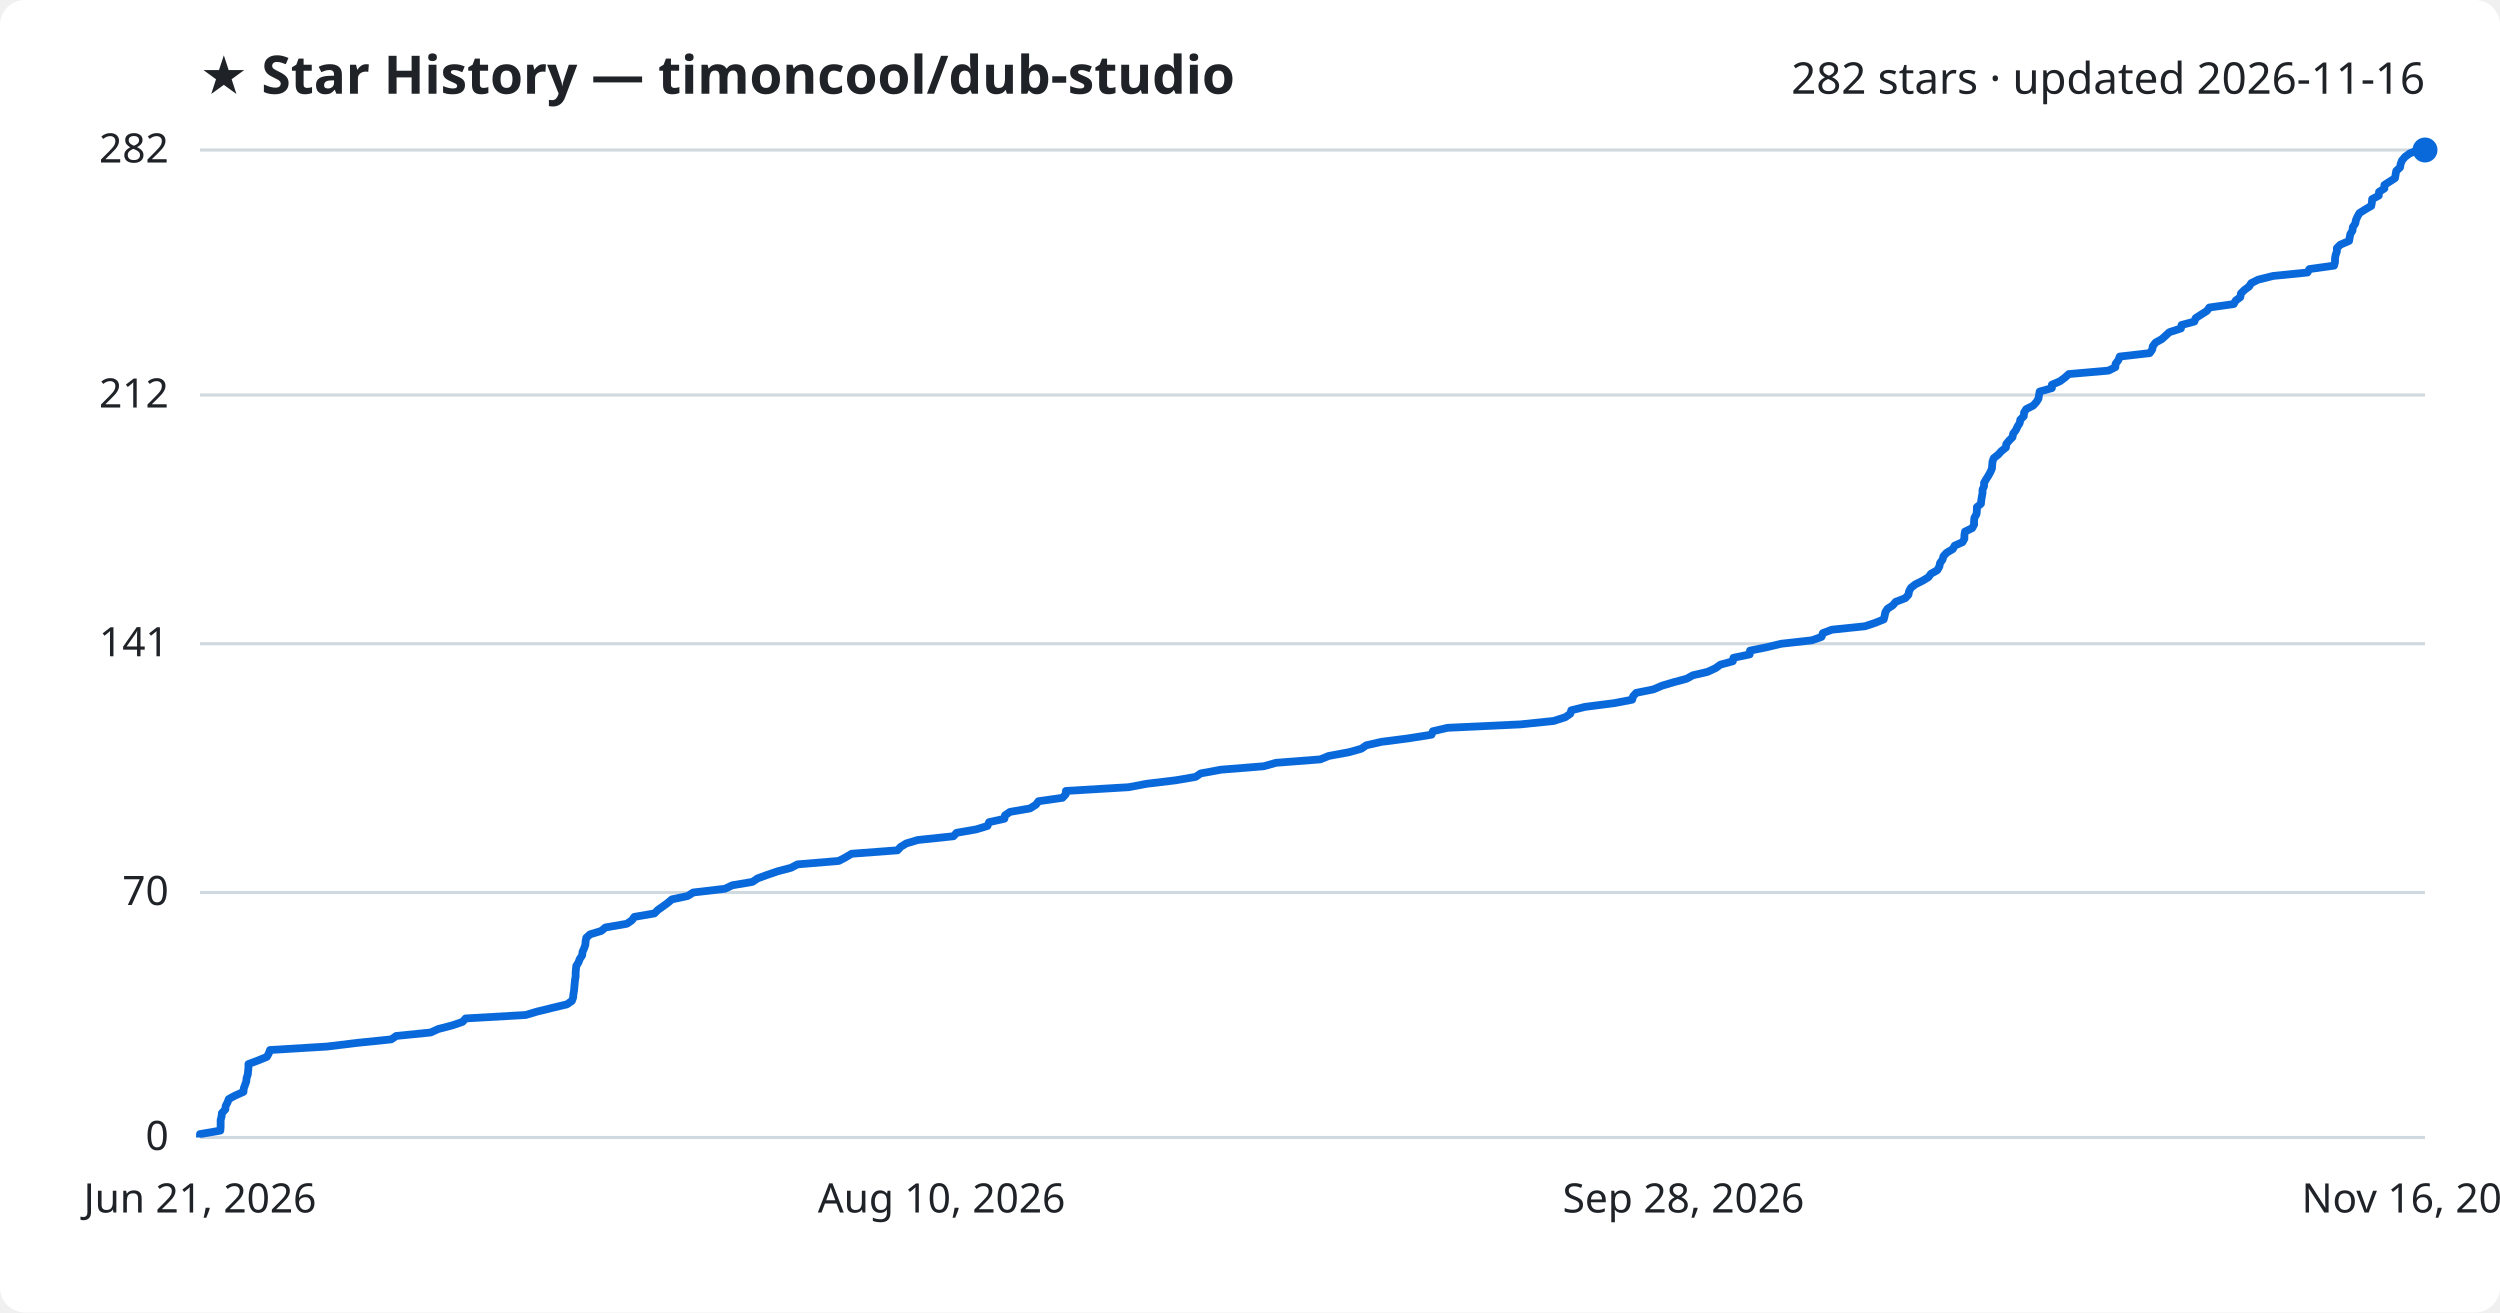
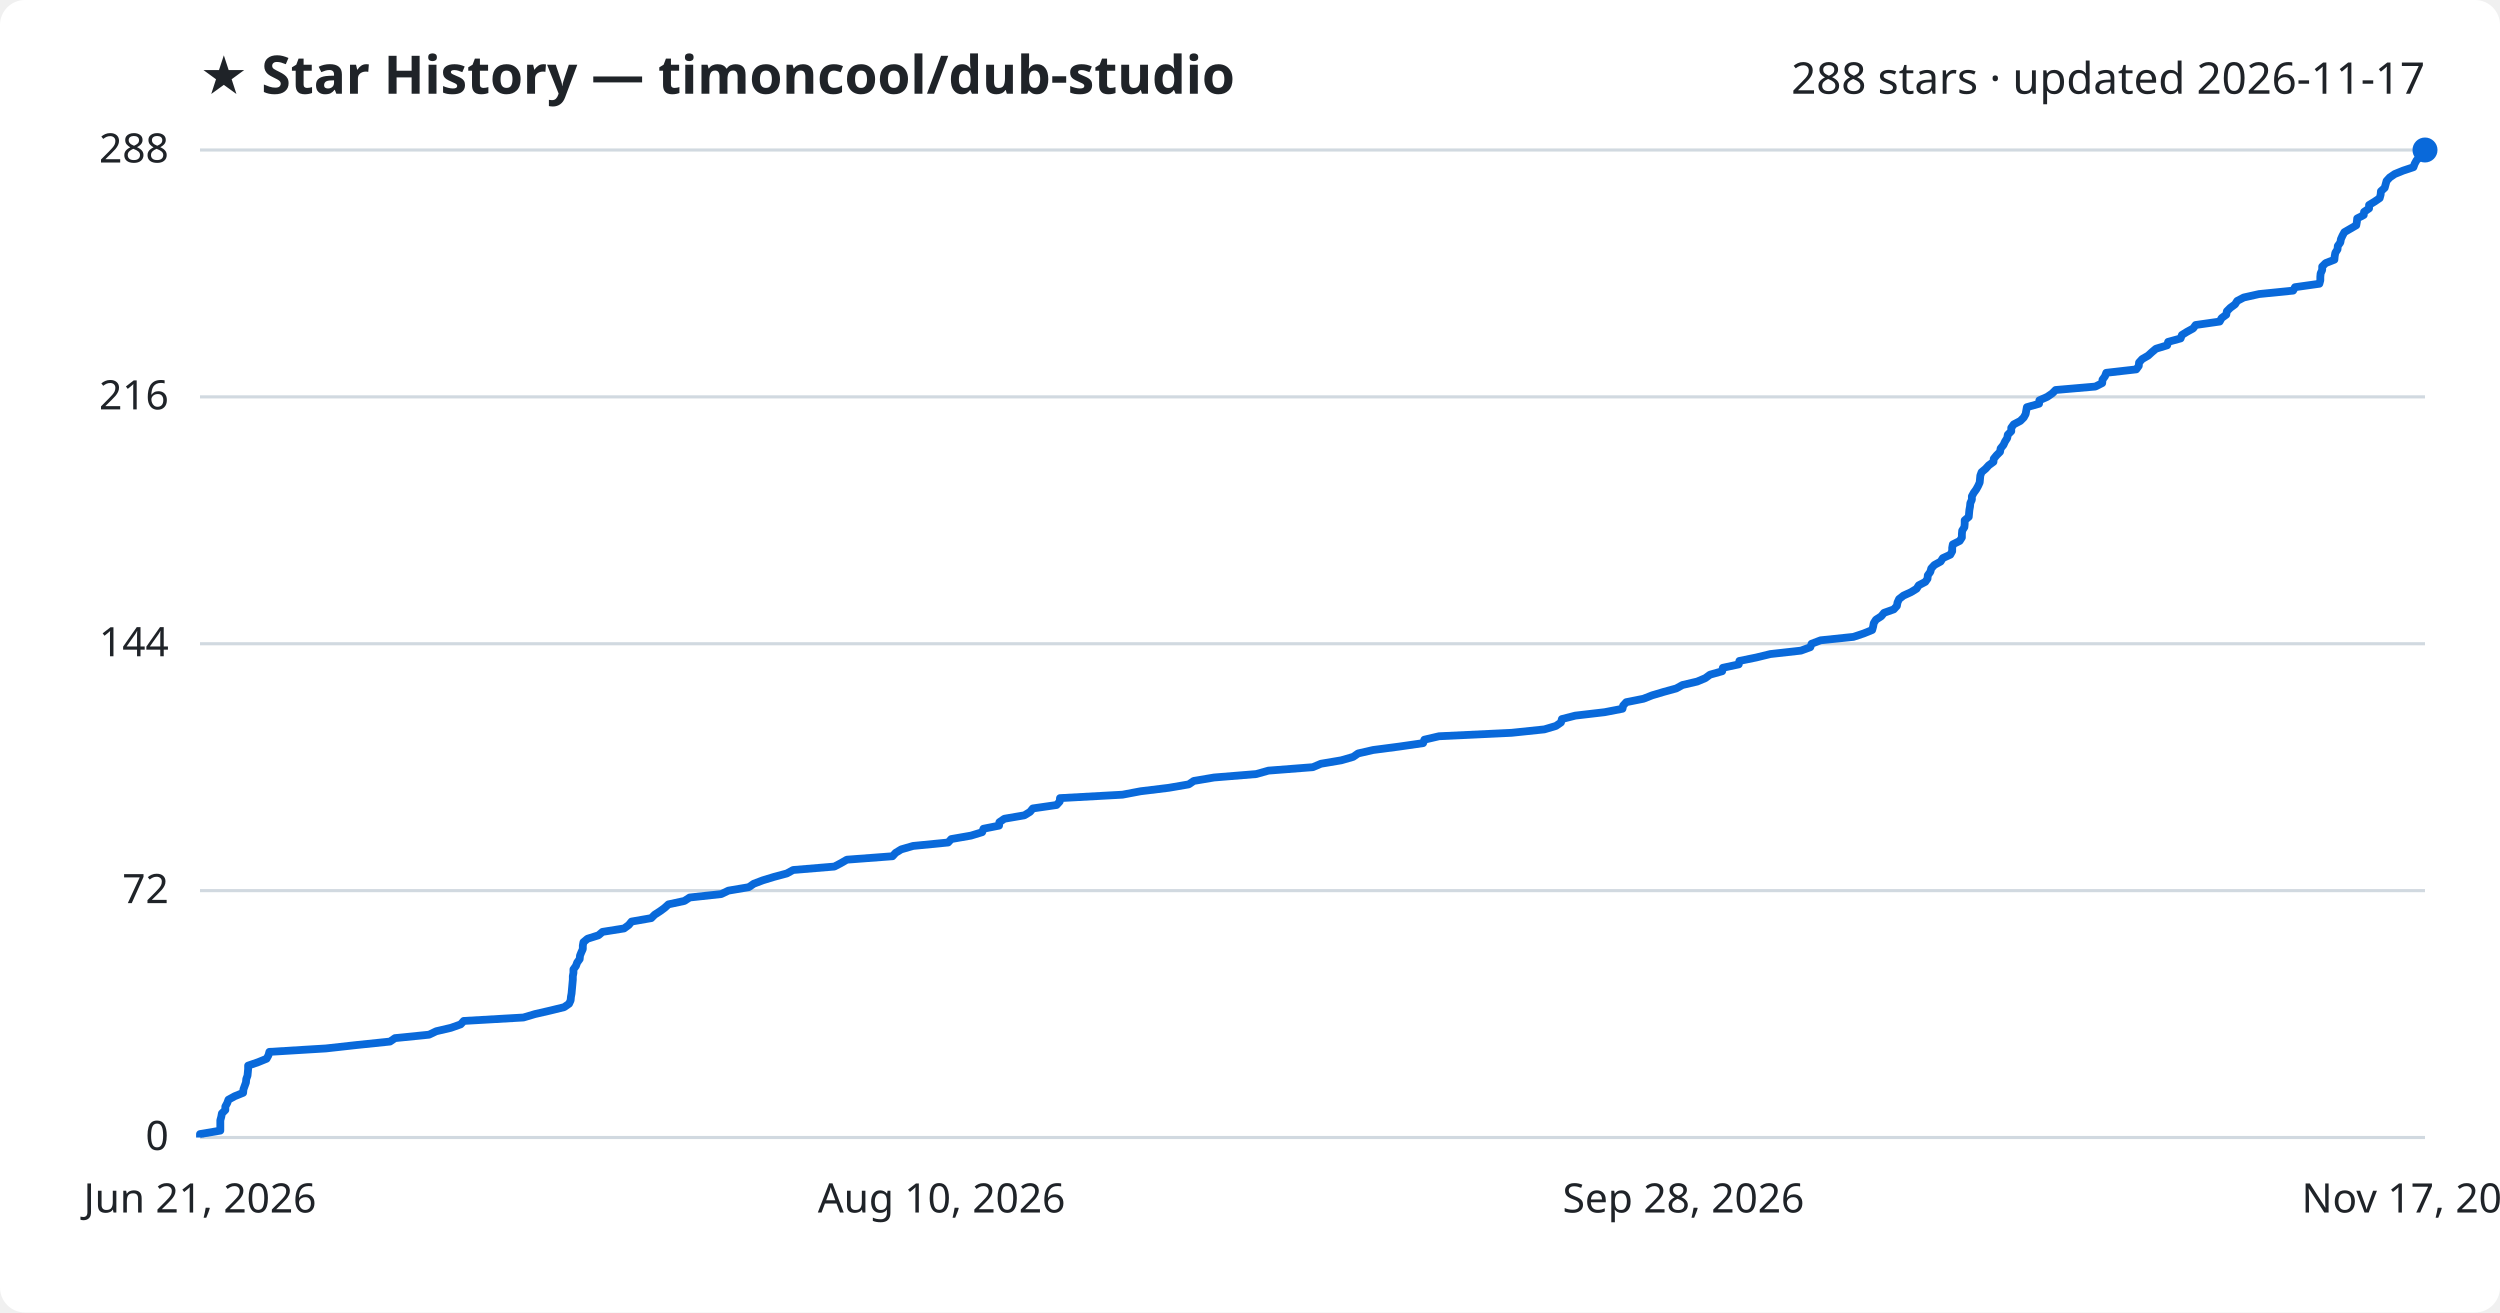
<svg xmlns="http://www.w3.org/2000/svg" viewBox="0 0 800 420" font-family="Segoe UI, sans-serif">
  <rect width="800" height="420" fill="#ffffff" rx="8" />
  <text x="64" y="30" fill="#1f2328" font-size="17" font-weight="700">★ Star History — timoncool/dub-studio</text>
-   <text x="776" y="30" fill="#1f2328" font-size="14" text-anchor="end">282 stars · updated 2026-11-16</text>
+   <text x="776" y="30" fill="#1f2328" font-size="14" text-anchor="end">288 stars · updated 2026-11-17</text>
  <line x1="64" y1="364.0" x2="776" y2="364.0" stroke="#d1d9e0" stroke-width="1" />
  <text x="54" y="368.0" fill="#1f2328" font-size="13" text-anchor="end">0</text>
-   <line x1="64" y1="285.6" x2="776" y2="285.6" stroke="#d1d9e0" stroke-width="1" />
-   <text x="54" y="289.6" fill="#1f2328" font-size="13" text-anchor="end">70</text>
+   <line x1="64" y1="285.0" x2="776" y2="285.0" stroke="#d1d9e0" stroke-width="1" />
+   <text x="54" y="289.0" fill="#1f2328" font-size="13" text-anchor="end">72</text>
  <line x1="64" y1="206.0" x2="776" y2="206.0" stroke="#d1d9e0" stroke-width="1" />
-   <text x="54" y="210.0" fill="#1f2328" font-size="13" text-anchor="end">141</text>
-   <line x1="64" y1="126.4" x2="776" y2="126.4" stroke="#d1d9e0" stroke-width="1" />
-   <text x="54" y="130.4" fill="#1f2328" font-size="13" text-anchor="end">212</text>
+   <text x="54" y="210.0" fill="#1f2328" font-size="13" text-anchor="end">144</text>
+   <line x1="64" y1="127.0" x2="776" y2="127.0" stroke="#d1d9e0" stroke-width="1" />
+   <text x="54" y="131.0" fill="#1f2328" font-size="13" text-anchor="end">216</text>
  <line x1="64" y1="48.0" x2="776" y2="48.0" stroke="#d1d9e0" stroke-width="1" />
-   <text x="54" y="52.0" fill="#1f2328" font-size="13" text-anchor="end">282</text>
-   <path d="M64.0,364.0 L64.0,362.9 L70.5,361.8 L70.6,360.6 L70.6,359.5 L70.6,358.4 L70.9,357.3 L71.0,356.2 L72.1,355.0 L72.2,353.9 L72.8,352.8 L73.2,351.7 L75.2,350.6 L77.9,349.4 L78.0,348.3 L78.4,347.2 L78.8,346.1 L78.9,345.0 L79.3,343.8 L79.4,342.7 L79.5,341.6 L79.5,340.5 L82.7,339.3 L85.4,338.2 L86.0,337.1 L86.4,336.0 L104.6,334.9 L114.5,333.7 L125.2,332.6 L126.8,331.5 L137.8,330.4 L140.2,329.3 L144.8,328.1 L148.0,327.0 L149.0,325.9 L168.2,324.8 L171.9,323.7 L176.8,322.5 L181.4,321.4 L183.0,320.3 L183.4,319.2 L183.5,318.1 L183.7,316.9 L183.8,315.8 L183.9,314.7 L184.0,313.6 L184.2,312.5 L184.2,311.3 L184.3,310.2 L184.4,309.1 L185.1,308.0 L185.5,306.9 L186.3,305.7 L186.4,304.6 L186.9,303.5 L187.3,302.4 L187.4,301.2 L187.6,300.1 L188.8,299.0 L192.4,297.9 L193.7,296.8 L200.6,295.6 L202.2,294.5 L203.0,293.4 L209.4,292.3 L210.5,291.2 L212.2,290.0 L213.7,288.9 L215.0,287.8 L220.1,286.7 L221.8,285.6 L232.0,284.4 L234.3,283.3 L240.8,282.2 L242.4,281.1 L245.4,280.0 L248.9,278.8 L253.1,277.7 L255.2,276.6 L268.4,275.5 L270.5,274.4 L272.5,273.2 L287.2,272.1 L288.2,271.0 L290.0,269.9 L293.7,268.8 L305.1,267.6 L306.1,266.5 L312.4,265.4 L316.0,264.3 L316.5,263.1 L321.4,262.0 L321.6,260.9 L323.2,259.8 L329.6,258.7 L331.5,257.5 L332.3,256.4 L340.0,255.3 L341.0,254.2 L341.1,253.1 L361.2,251.9 L367.0,250.8 L376.2,249.7 L382.6,248.6 L384.2,247.5 L390.7,246.3 L404.4,245.2 L408.3,244.1 L422.5,243.0 L425.2,241.9 L431.7,240.7 L435.6,239.6 L437.2,238.5 L442.0,237.4 L450.5,236.3 L458.1,235.1 L458.5,234.0 L463.2,232.9 L486.6,231.8 L497.2,230.7 L500.9,229.5 L502.5,228.4 L502.8,227.3 L507.2,226.2 L516.6,225.0 L522.3,223.9 L522.6,222.8 L523.6,221.7 L529.1,220.6 L531.9,219.4 L535.6,218.3 L539.7,217.2 L541.7,216.1 L546.4,215.0 L549.0,213.8 L550.5,212.7 L554.5,211.6 L554.7,210.5 L559.9,209.4 L560.0,208.2 L565.4,207.1 L570.0,206.0 L579.8,204.9 L582.9,203.8 L583.3,202.6 L586.2,201.5 L596.8,200.4 L600.1,199.3 L602.8,198.2 L603.1,197.0 L603.3,195.9 L604.0,194.8 L605.7,193.7 L606.6,192.6 L609.7,191.4 L610.7,190.3 L610.9,189.2 L611.5,188.1 L612.9,187.0 L615.3,185.8 L617.1,184.7 L617.9,183.6 L619.9,182.5 L620.6,181.3 L620.8,180.2 L621.6,179.1 L621.9,178.0 L622.9,176.9 L624.9,175.7 L625.5,174.6 L628.0,173.5 L628.6,172.4 L628.6,171.3 L628.8,170.1 L631.1,169.0 L631.7,167.9 L631.7,166.8 L631.8,165.7 L632.5,164.5 L632.6,163.4 L632.6,162.3 L633.9,161.2 L634.0,160.1 L634.2,158.9 L634.4,157.8 L634.4,156.7 L634.9,155.6 L634.9,154.5 L635.6,153.3 L636.3,152.2 L636.9,151.1 L637.4,150.0 L637.5,148.9 L637.6,147.7 L638.0,146.6 L639.4,145.5 L640.4,144.4 L641.9,143.2 L642.0,142.1 L642.9,141.0 L644.0,139.9 L644.2,138.8 L645.1,137.6 L645.6,136.5 L646.3,135.4 L646.5,134.3 L647.6,133.2 L647.7,132.0 L648.4,130.9 L650.6,129.8 L651.6,128.7 L652.3,127.6 L652.5,126.4 L652.7,125.3 L656.6,124.2 L656.6,123.1 L659.2,122.0 L660.8,120.8 L662.0,119.7 L674.7,118.6 L676.9,117.5 L677.0,116.4 L677.9,115.2 L678.3,114.1 L687.9,113.0 L688.7,111.9 L688.9,110.8 L689.8,109.6 L691.8,108.5 L693.0,107.4 L694.2,106.3 L697.9,105.1 L698.1,104.0 L702.2,102.9 L702.6,101.8 L704.3,100.7 L706.2,99.5 L707.0,98.4 L714.8,97.3 L715.4,96.2 L716.9,95.1 L717.1,93.9 L718.2,92.8 L719.7,91.7 L720.4,90.6 L722.6,89.5 L727.4,88.3 L738.4,87.2 L739.0,86.1 L746.9,85.0 L747.2,83.9 L747.2,82.7 L747.4,81.6 L747.8,80.5 L747.8,79.4 L748.9,78.3 L751.7,77.1 L751.9,76.0 L752.1,74.9 L752.8,73.8 L752.9,72.7 L753.7,71.5 L753.9,70.4 L754.4,69.3 L755.0,68.2 L756.9,67.0 L758.8,65.9 L759.0,64.8 L759.1,63.7 L761.2,62.6 L761.3,61.4 L763.0,60.3 L763.0,59.2 L764.7,58.1 L766.4,57.0 L766.6,55.8 L766.8,54.7 L768.0,53.6 L768.2,52.5 L768.6,51.4 L769.6,50.2 L771.1,49.1 L773.9,48.0 L776.0,48.0" fill="none" stroke="#0969da" stroke-width="2.5" stroke-linejoin="round" />
+   <text x="54" y="52.0" fill="#1f2328" font-size="13" text-anchor="end">288</text>
+   <path d="M64.0,364.0 L64.0,362.9 L70.5,361.8 L70.5,360.7 L70.5,359.6 L70.5,358.5 L70.8,357.4 L71.0,356.3 L72.1,355.2 L72.1,354.1 L72.7,353.0 L73.1,351.9 L75.1,350.8 L77.8,349.7 L77.9,348.6 L78.3,347.5 L78.7,346.4 L78.8,345.3 L79.2,344.2 L79.3,343.2 L79.4,342.1 L79.4,341.0 L82.6,339.9 L85.3,338.8 L85.9,337.7 L86.2,336.6 L104.3,335.5 L114.2,334.4 L124.8,333.3 L126.4,332.2 L137.3,331.1 L139.6,330.0 L144.3,328.9 L147.4,327.8 L148.4,326.7 L167.5,325.6 L171.2,324.5 L176.0,323.4 L180.5,322.3 L182.1,321.2 L182.6,320.1 L182.7,319.0 L182.9,317.9 L183.0,316.8 L183.1,315.7 L183.2,314.6 L183.3,313.5 L183.3,312.4 L183.5,311.3 L183.5,310.2 L184.3,309.1 L184.7,308.0 L185.5,306.9 L185.6,305.8 L186.0,304.8 L186.5,303.7 L186.5,302.6 L186.7,301.5 L188.0,300.4 L191.5,299.3 L192.8,298.2 L199.7,297.1 L201.2,296.0 L202.1,294.9 L208.4,293.8 L209.5,292.7 L211.2,291.6 L212.7,290.5 L213.9,289.4 L219.0,288.3 L220.7,287.2 L230.8,286.1 L233.1,285.0 L239.6,283.9 L241.2,282.8 L244.1,281.7 L247.7,280.6 L251.8,279.5 L253.8,278.4 L267.0,277.3 L269.1,276.2 L271.0,275.1 L285.6,274.0 L286.6,272.9 L288.4,271.8 L292.2,270.7 L303.4,269.6 L304.4,268.5 L310.7,267.4 L314.3,266.3 L314.7,265.2 L319.7,264.2 L319.8,263.1 L321.4,262.0 L327.8,260.9 L329.6,259.8 L330.5,258.7 L338.1,257.6 L339.1,256.5 L339.2,255.4 L359.2,254.3 L365.0,253.2 L374.0,252.1 L380.4,251.0 L382.0,249.9 L388.5,248.8 L402.0,247.7 L405.9,246.6 L420.1,245.5 L422.7,244.4 L429.2,243.3 L433.0,242.2 L434.6,241.1 L439.4,240.0 L447.8,238.9 L455.4,237.8 L455.8,236.7 L460.5,235.6 L483.7,234.5 L494.2,233.4 L497.9,232.3 L499.5,231.2 L499.8,230.1 L504.1,229.0 L513.5,227.9 L519.2,226.8 L519.4,225.8 L520.4,224.7 L525.9,223.6 L528.7,222.5 L532.4,221.4 L536.4,220.3 L538.4,219.2 L543.1,218.1 L545.7,217.0 L547.2,215.9 L551.1,214.8 L551.3,213.7 L556.4,212.6 L556.6,211.5 L562.0,210.4 L566.5,209.3 L576.3,208.2 L579.3,207.1 L579.7,206.0 L582.6,204.9 L593.1,203.8 L596.4,202.7 L599.1,201.6 L599.4,200.5 L599.6,199.4 L600.3,198.3 L602.0,197.2 L602.9,196.1 L606.0,195.0 L607.0,193.9 L607.2,192.8 L607.7,191.7 L609.1,190.6 L611.5,189.5 L613.3,188.4 L614.0,187.3 L616.1,186.2 L616.8,185.2 L616.9,184.1 L617.7,183.0 L618.0,181.9 L619.0,180.8 L621.0,179.7 L621.7,178.6 L624.1,177.5 L624.7,176.4 L624.7,175.3 L624.9,174.2 L627.1,173.1 L627.8,172.0 L627.8,170.9 L627.9,169.8 L628.6,168.7 L628.7,167.6 L628.7,166.5 L630.0,165.4 L630.1,164.3 L630.2,163.2 L630.4,162.1 L630.5,161.0 L631.0,159.9 L631.0,158.8 L631.6,157.7 L632.4,156.6 L633.0,155.5 L633.5,154.4 L633.6,153.3 L633.7,152.2 L634.1,151.1 L635.4,150.0 L636.4,148.9 L637.9,147.8 L638.0,146.8 L638.9,145.7 L640.0,144.6 L640.2,143.5 L641.1,142.4 L641.6,141.3 L642.3,140.2 L642.5,139.1 L643.6,138.0 L643.6,136.9 L644.4,135.8 L646.5,134.7 L647.6,133.6 L648.2,132.5 L648.4,131.4 L648.6,130.3 L652.5,129.2 L652.6,128.1 L655.1,127.0 L656.7,125.9 L657.8,124.8 L670.5,123.7 L672.7,122.6 L672.8,121.5 L673.6,120.4 L674.0,119.3 L683.6,118.2 L684.4,117.1 L684.5,116.0 L685.5,114.9 L687.4,113.8 L688.6,112.7 L689.9,111.6 L693.5,110.5 L693.8,109.4 L697.8,108.3 L698.2,107.2 L699.8,106.2 L701.8,105.1 L702.6,104.0 L710.3,102.9 L710.9,101.8 L712.4,100.7 L712.6,99.6 L713.7,98.5 L715.2,97.4 L715.9,96.3 L718.0,95.2 L722.9,94.1 L733.8,93.0 L734.4,91.9 L742.2,90.8 L742.5,89.7 L742.5,88.6 L742.6,87.5 L743.1,86.4 L743.1,85.3 L744.2,84.2 L747.0,83.1 L747.1,82.0 L747.3,80.9 L748.0,79.8 L748.1,78.7 L748.9,77.6 L749.1,76.5 L749.6,75.4 L750.2,74.3 L752.1,73.2 L754.0,72.1 L754.2,71.0 L754.3,69.9 L756.4,68.8 L756.5,67.8 L758.1,66.7 L758.1,65.6 L759.9,64.5 L761.5,63.4 L761.8,62.3 L761.9,61.2 L763.1,60.1 L763.4,59.0 L763.7,57.9 L764.7,56.8 L766.3,55.7 L769.0,54.6 L772.3,53.5 L772.7,52.4 L773.3,51.3 L774.4,50.2 L775.0,49.1 L775.0,48.0 L776.0,48.0" fill="none" stroke="#0969da" stroke-width="2.5" stroke-linejoin="round" />
  <circle cx="776.0" cy="48.0" r="4" fill="#0969da" />
  <text x="64.0" y="388" fill="#1f2328" font-size="13" text-anchor="middle">Jun 21, 2026</text>
  <text x="301.3" y="388" fill="#1f2328" font-size="13" text-anchor="middle">Aug 10, 2026</text>
  <text x="538.7" y="388" fill="#1f2328" font-size="13" text-anchor="middle">Sep 28, 2026</text>
-   <text x="776.0" y="388" fill="#1f2328" font-size="13" text-anchor="middle">Nov 16, 2026</text>
+   <text x="776.0" y="388" fill="#1f2328" font-size="13" text-anchor="middle">Nov 17, 2026</text>
</svg>
